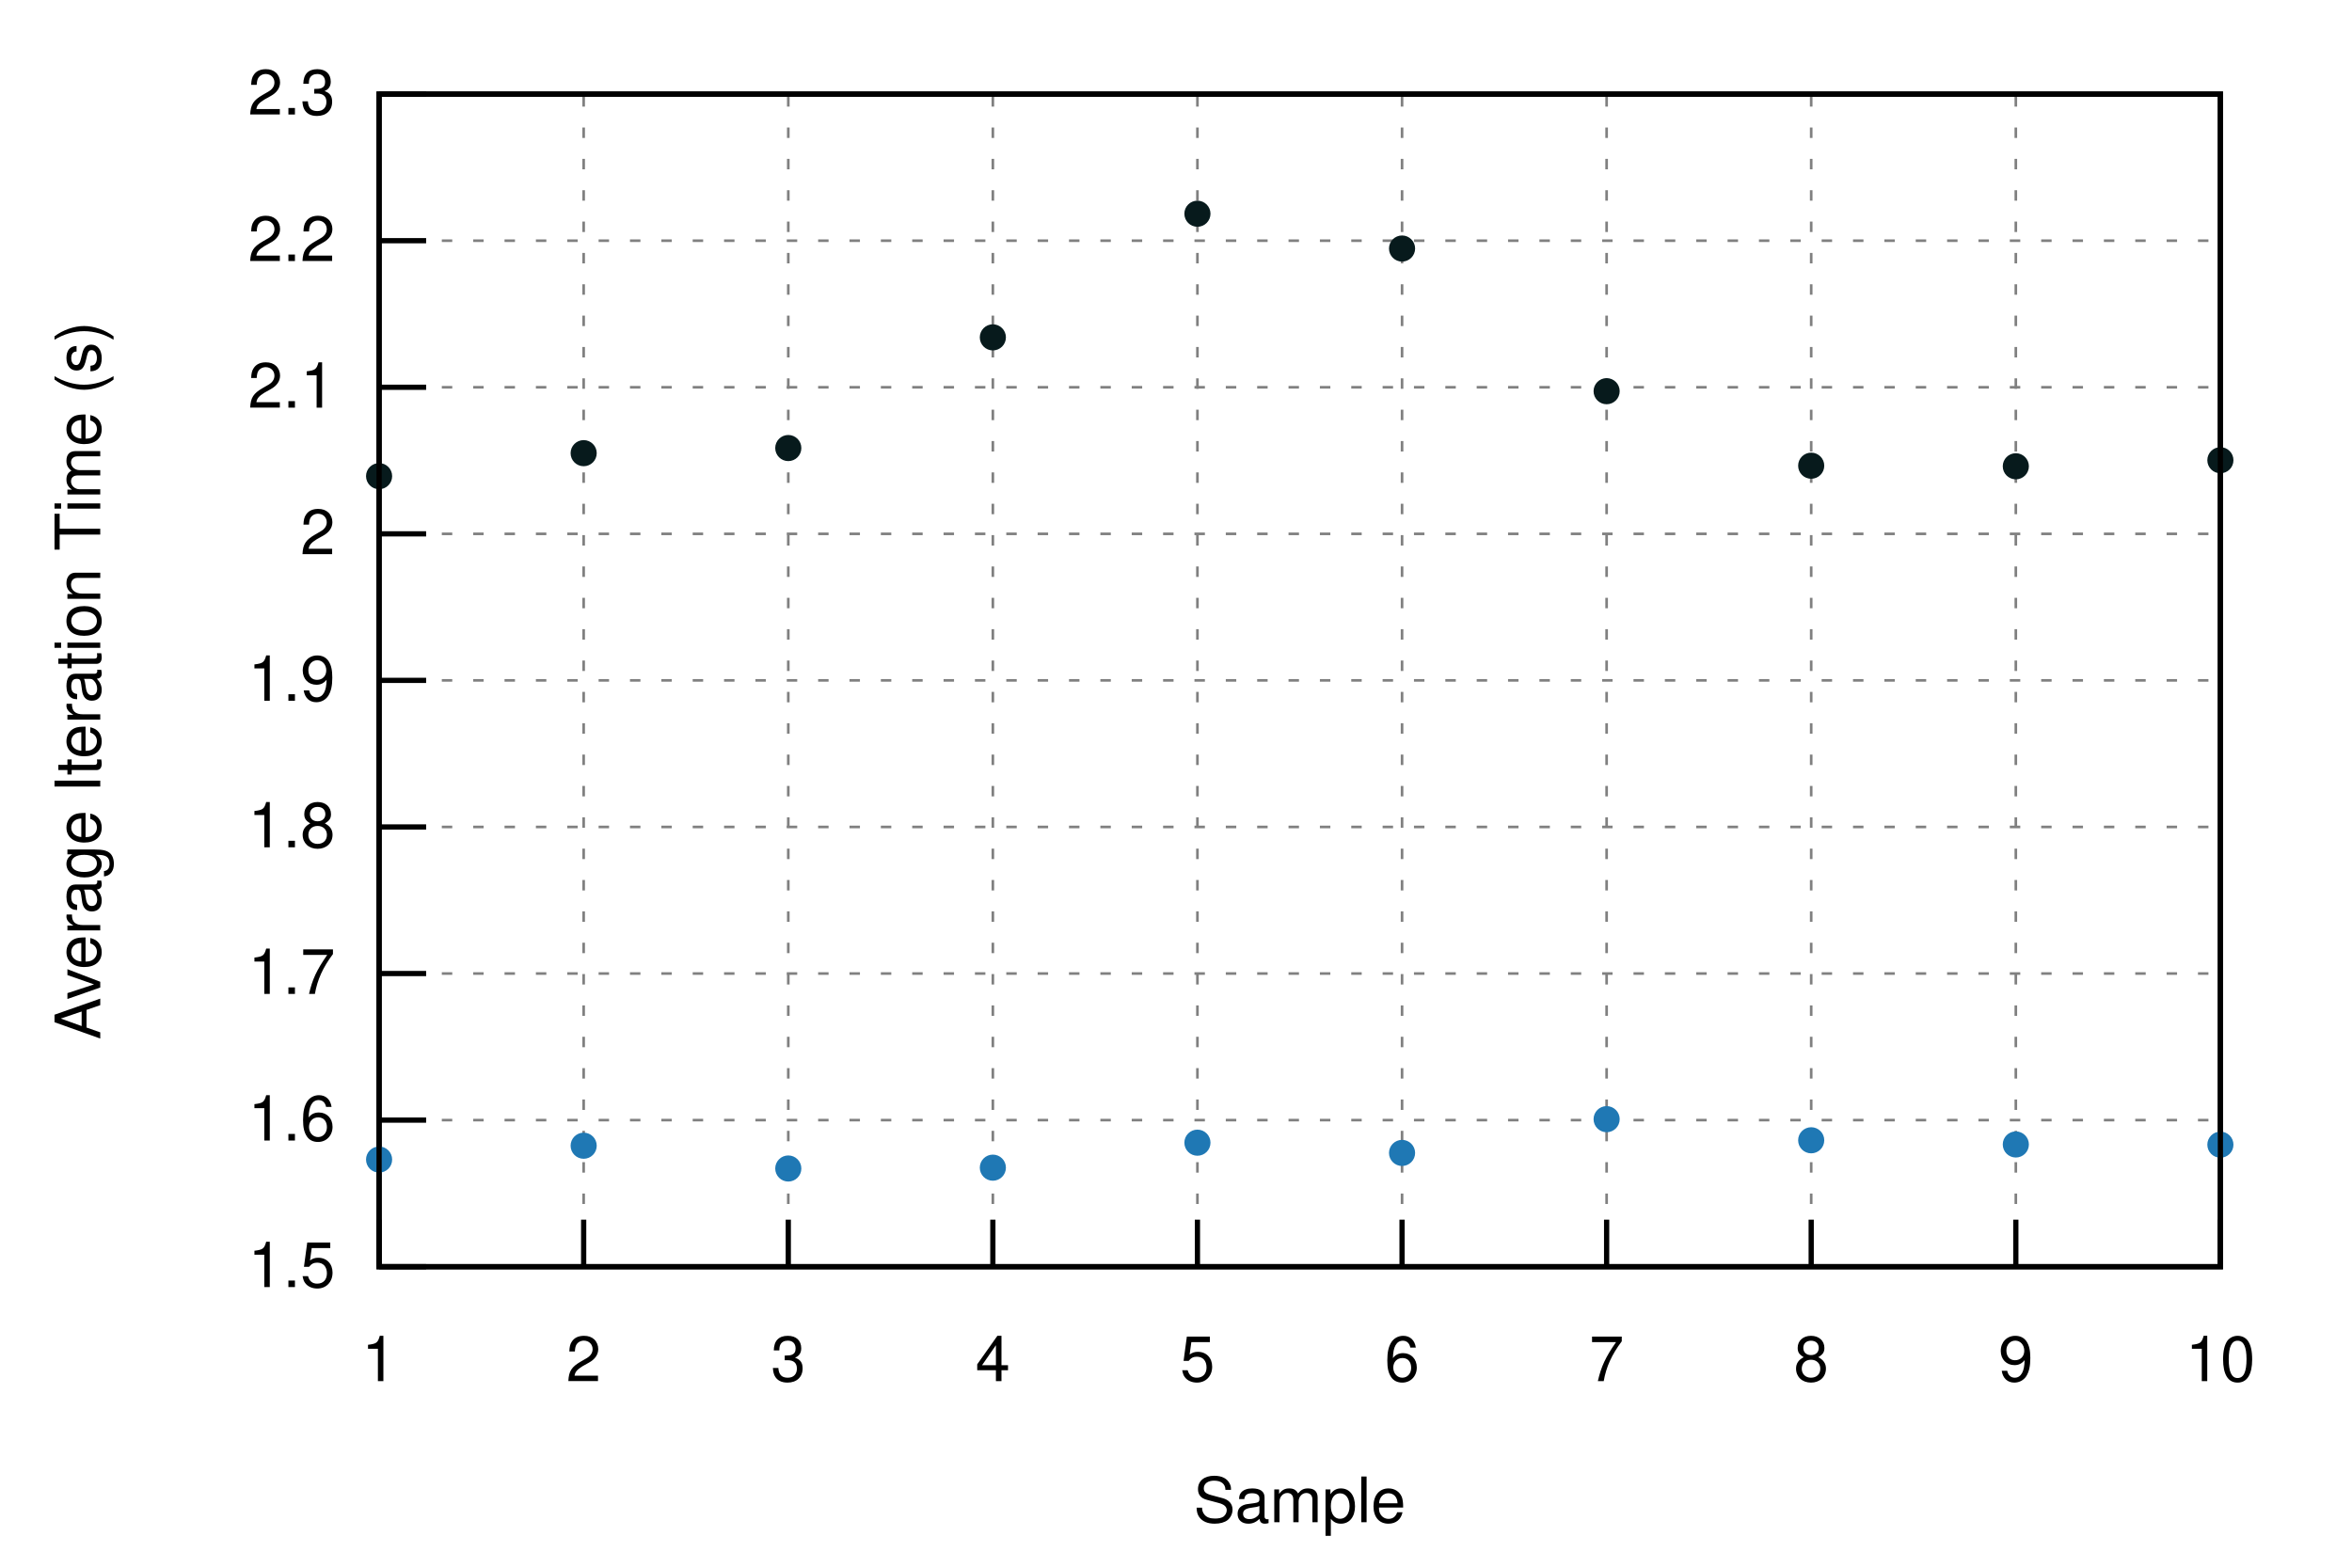
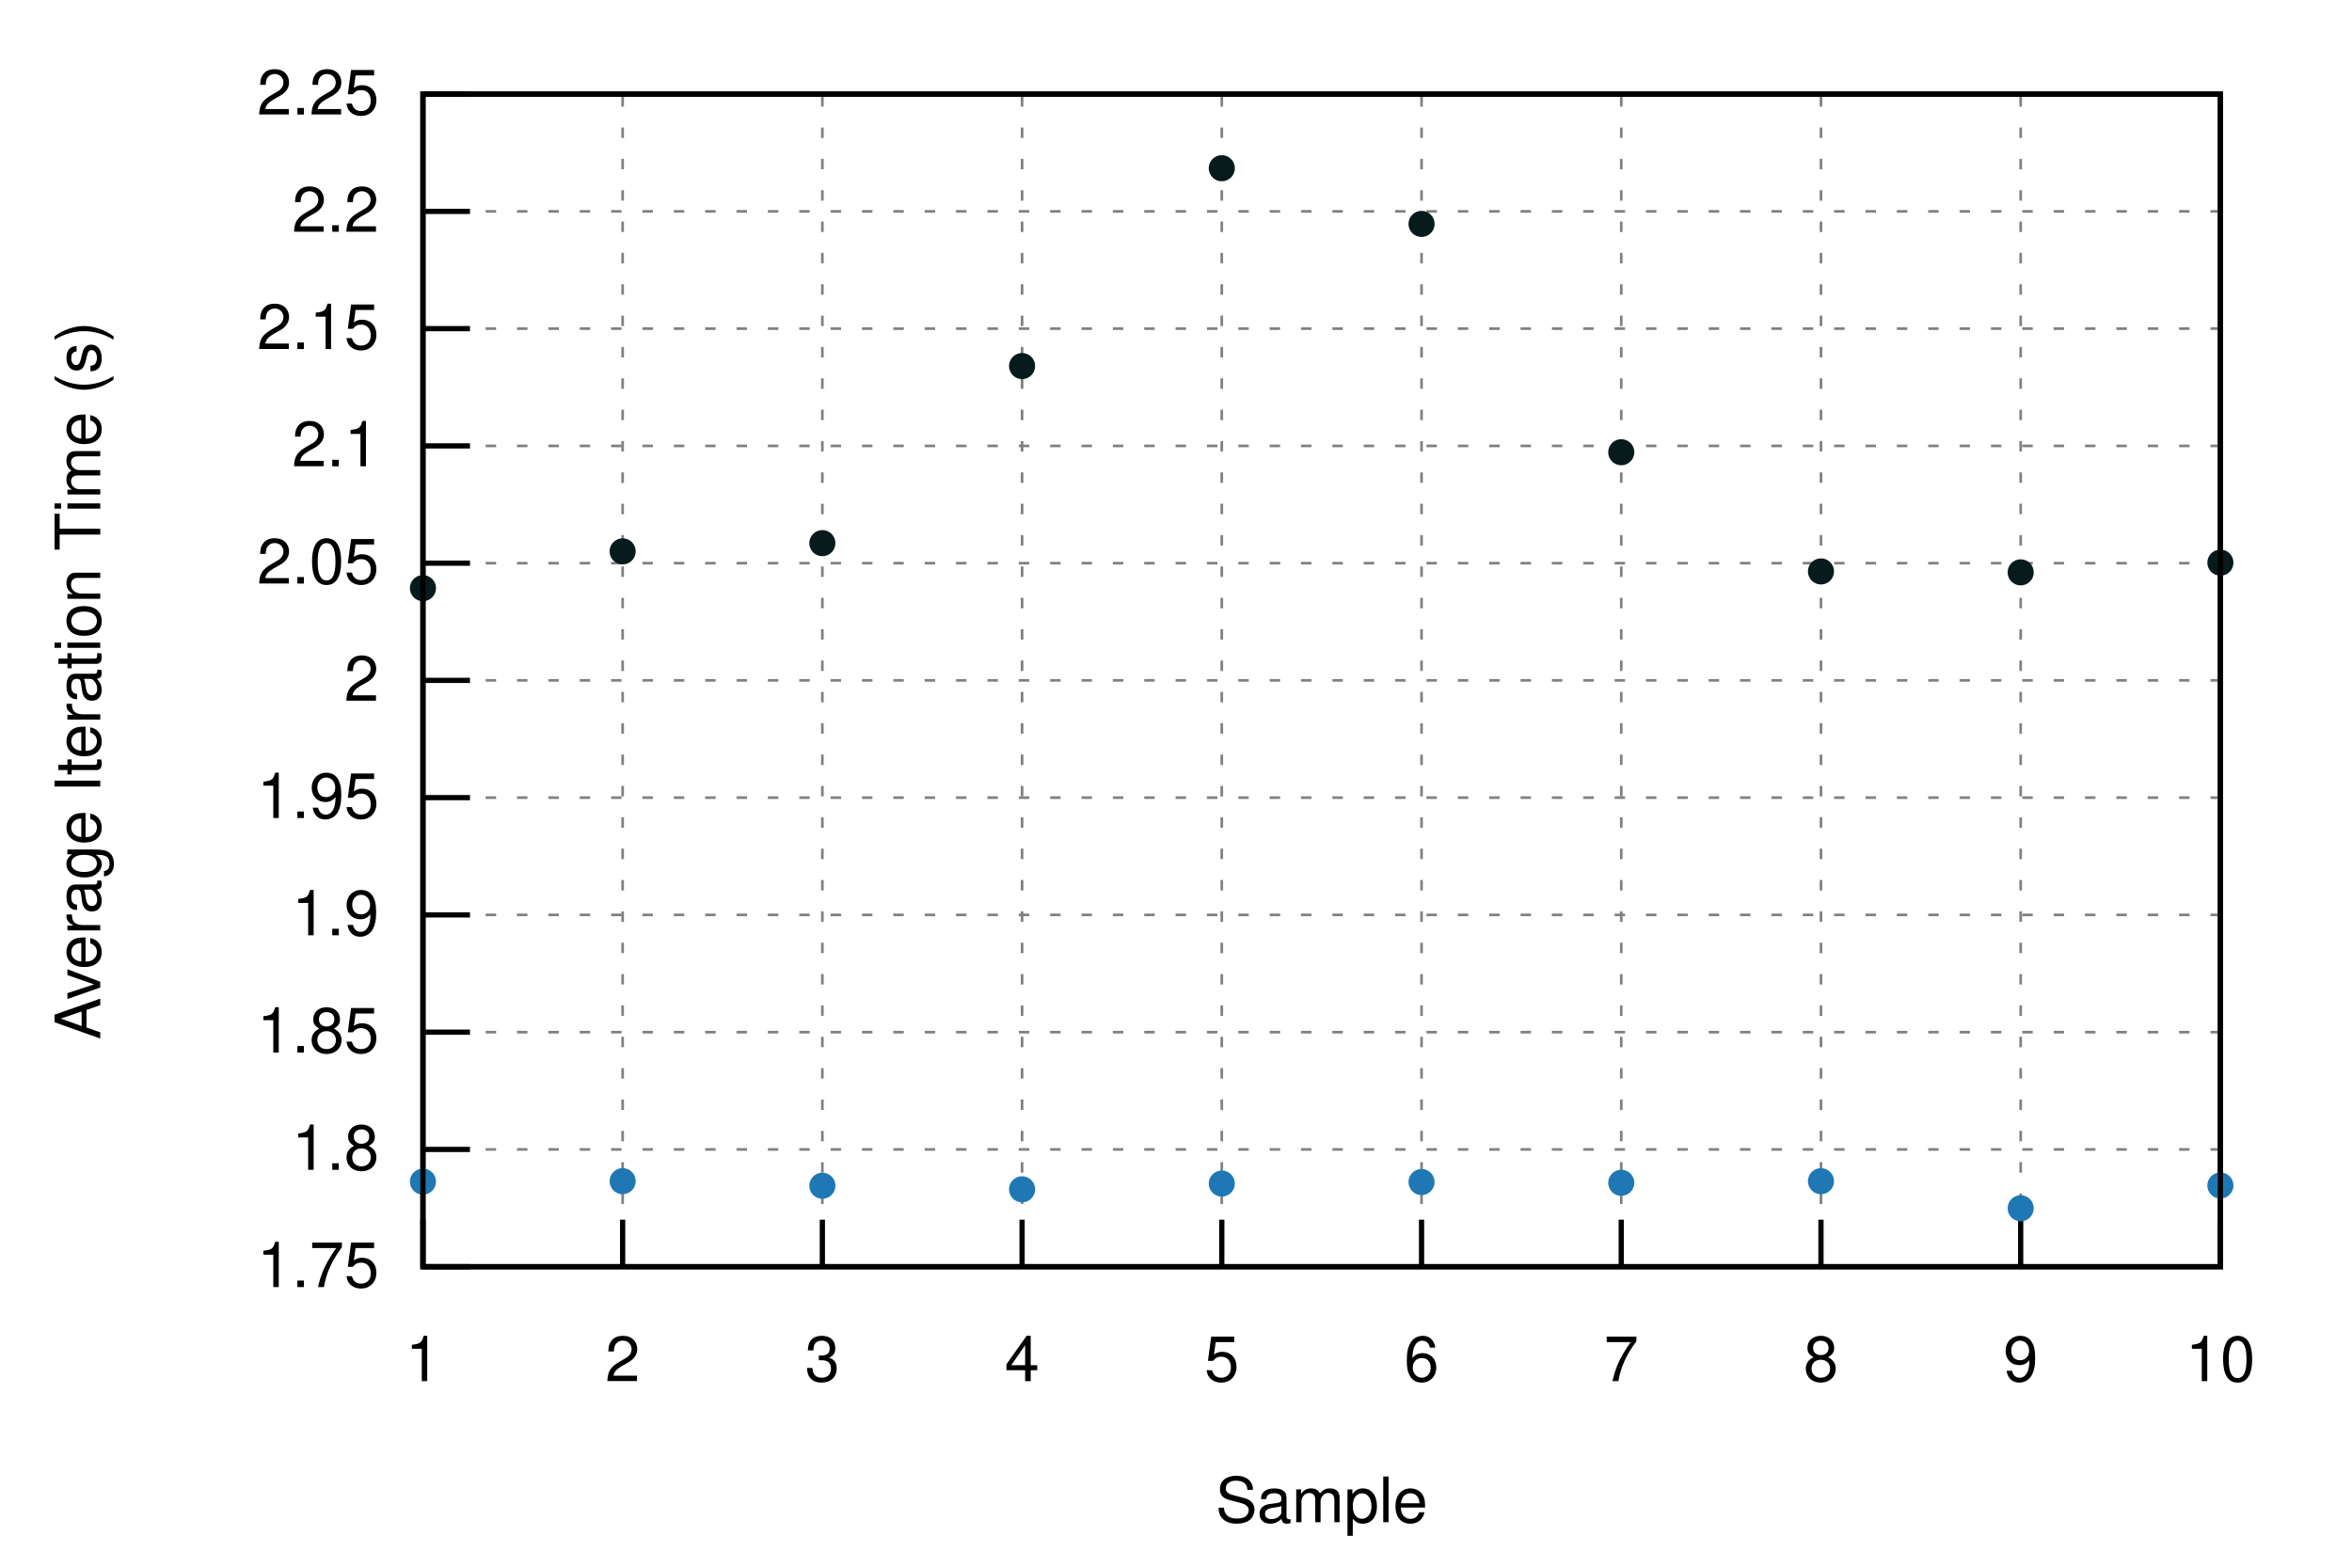
<svg xmlns="http://www.w3.org/2000/svg" xmlns:xlink="http://www.w3.org/1999/xlink" viewBox="0 0 450 300">
  <g id="gnuplot_canvas">
    <rect x="0" y="0" width="450" height="300" fill="none" />
    <defs>
      <circle id="gpDot" r="0.5" stroke-width="0.5" stroke="currentColor" />
      <path id="gpPt0" stroke-width="0.222" stroke="currentColor" d="M-1,0 h2 M0,-1 v2" />
      <path id="gpPt1" stroke-width="0.222" stroke="currentColor" d="M-1,-1 L1,1 M1,-1 L-1,1" />
      <path id="gpPt2" stroke-width="0.222" stroke="currentColor" d="M-1,0 L1,0 M0,-1 L0,1 M-1,-1 L1,1 M-1,1 L1,-1" />
      <rect id="gpPt3" stroke-width="0.222" stroke="currentColor" x="-1" y="-1" width="2" height="2" />
      <rect id="gpPt4" stroke-width="0.222" stroke="currentColor" fill="currentColor" x="-1" y="-1" width="2" height="2" />
      <circle id="gpPt5" stroke-width="0.222" stroke="currentColor" cx="0" cy="0" r="1" />
      <use xlink:href="#gpPt5" id="gpPt6" fill="currentColor" stroke="none" />
      <path id="gpPt7" stroke-width="0.222" stroke="currentColor" d="M0,-1.33 L-1.33,0.67 L1.33,0.67 z" />
      <use xlink:href="#gpPt7" id="gpPt8" fill="currentColor" stroke="none" />
      <use xlink:href="#gpPt7" id="gpPt9" stroke="currentColor" transform="rotate(180)" />
      <use xlink:href="#gpPt9" id="gpPt10" fill="currentColor" stroke="none" />
      <use xlink:href="#gpPt3" id="gpPt11" stroke="currentColor" transform="rotate(45)" />
      <use xlink:href="#gpPt11" id="gpPt12" fill="currentColor" stroke="none" />
      <path id="gpPt13" stroke-width="0.222" stroke="currentColor" d="M0,1.330 L1.265,0.411 L0.782,-1.067 L-0.782,-1.076 L-1.265,0.411 z" />
      <use xlink:href="#gpPt13" id="gpPt14" fill="currentColor" stroke="none" />
      <filter id="textbox" filterUnits="objectBoundingBox" x="0" y="0" height="1" width="1">
        <feFlood flood-color="white" flood-opacity="1" result="bgnd" />
        <feComposite in="SourceGraphic" in2="bgnd" operator="atop" />
      </filter>
      <filter id="greybox" filterUnits="objectBoundingBox" x="0" y="0" height="1" width="1">
        <feFlood flood-color="lightgrey" flood-opacity="1" result="grey" />
        <feComposite in="SourceGraphic" in2="grey" operator="atop" />
      </filter>
    </defs>
    <g fill="none" color="white" stroke="currentColor" stroke-width="1.00" stroke-linecap="butt" stroke-linejoin="miter">
</g>
    <g fill="none" color="black" stroke="currentColor" stroke-width="1.00" stroke-linecap="butt" stroke-linejoin="miter">
</g>
    <g fill="none" color="black" stroke="black" stroke-width="0.50" stroke-linecap="butt" stroke-linejoin="miter">
</g>
    <g fill="none" color="gray" stroke="currentColor" stroke-width="0.50" stroke-linecap="butt" stroke-linejoin="miter">
-       <path stroke="gray" stroke-dasharray="2,4" class="gridline" d="M72.53,242.40 L424.82,242.40  " />
-     </g>
-     <g fill="none" color="gray" stroke="gray" stroke-width="1.00" stroke-linecap="butt" stroke-linejoin="miter">
- </g>
-     <g fill="none" color="black" stroke="currentColor" stroke-width="1.00" stroke-linecap="butt" stroke-linejoin="miter">
-       <path stroke="black" d="M72.53,242.40 L81.53,242.40  " />
-       <g transform="translate(64.14,246.30)" stroke="none" fill="black" font-family="Helvetica" font-size="12.00" text-anchor="end">
-         <text>
-           <tspan font-family="Helvetica"> 1.5</tspan>
-         </text>
-       </g>
-     </g>
-     <g fill="none" color="black" stroke="currentColor" stroke-width="1.00" stroke-linecap="butt" stroke-linejoin="miter">
- </g>
-     <g fill="none" color="black" stroke="black" stroke-width="0.50" stroke-linecap="butt" stroke-linejoin="miter">
- </g>
-     <g fill="none" color="gray" stroke="currentColor" stroke-width="0.50" stroke-linecap="butt" stroke-linejoin="miter">
-       <path stroke="gray" stroke-dasharray="2,4" class="gridline" d="M72.53,214.35 L424.82,214.35  " />
-     </g>
-     <g fill="none" color="gray" stroke="gray" stroke-width="1.00" stroke-linecap="butt" stroke-linejoin="miter">
- </g>
-     <g fill="none" color="black" stroke="currentColor" stroke-width="1.00" stroke-linecap="butt" stroke-linejoin="miter">
-       <path stroke="black" d="M72.53,214.35 L81.53,214.35  " />
-       <g transform="translate(64.14,218.25)" stroke="none" fill="black" font-family="Helvetica" font-size="12.00" text-anchor="end">
-         <text>
-           <tspan font-family="Helvetica"> 1.6</tspan>
-         </text>
-       </g>
-     </g>
-     <g fill="none" color="black" stroke="currentColor" stroke-width="1.00" stroke-linecap="butt" stroke-linejoin="miter">
- </g>
-     <g fill="none" color="black" stroke="black" stroke-width="0.50" stroke-linecap="butt" stroke-linejoin="miter">
- </g>
-     <g fill="none" color="gray" stroke="currentColor" stroke-width="0.50" stroke-linecap="butt" stroke-linejoin="miter">
-       <path stroke="gray" stroke-dasharray="2,4" class="gridline" d="M72.53,186.30 L424.82,186.30  " />
-     </g>
-     <g fill="none" color="gray" stroke="gray" stroke-width="1.00" stroke-linecap="butt" stroke-linejoin="miter">
- </g>
-     <g fill="none" color="black" stroke="currentColor" stroke-width="1.00" stroke-linecap="butt" stroke-linejoin="miter">
-       <path stroke="black" d="M72.53,186.30 L81.53,186.30  " />
-       <g transform="translate(64.14,190.20)" stroke="none" fill="black" font-family="Helvetica" font-size="12.00" text-anchor="end">
-         <text>
-           <tspan font-family="Helvetica"> 1.7</tspan>
-         </text>
-       </g>
-     </g>
-     <g fill="none" color="black" stroke="currentColor" stroke-width="1.00" stroke-linecap="butt" stroke-linejoin="miter">
- </g>
-     <g fill="none" color="black" stroke="black" stroke-width="0.50" stroke-linecap="butt" stroke-linejoin="miter">
- </g>
-     <g fill="none" color="gray" stroke="currentColor" stroke-width="0.50" stroke-linecap="butt" stroke-linejoin="miter">
-       <path stroke="gray" stroke-dasharray="2,4" class="gridline" d="M72.53,158.25 L424.82,158.25  " />
-     </g>
-     <g fill="none" color="gray" stroke="gray" stroke-width="1.00" stroke-linecap="butt" stroke-linejoin="miter">
- </g>
-     <g fill="none" color="black" stroke="currentColor" stroke-width="1.00" stroke-linecap="butt" stroke-linejoin="miter">
-       <path stroke="black" d="M72.53,158.25 L81.53,158.25  " />
-       <g transform="translate(64.14,162.15)" stroke="none" fill="black" font-family="Helvetica" font-size="12.00" text-anchor="end">
+       <path stroke="gray" stroke-dasharray="2,4" class="gridline" d="M80.92,242.40 L424.82,242.40  " />
+     </g>
+     <g fill="none" color="gray" stroke="gray" stroke-width="1.00" stroke-linecap="butt" stroke-linejoin="miter">
+ </g>
+     <g fill="none" color="black" stroke="currentColor" stroke-width="1.00" stroke-linecap="butt" stroke-linejoin="miter">
+       <path stroke="black" d="M80.92,242.40 L89.92,242.40  " />
+       <g transform="translate(72.53,246.30)" stroke="none" fill="black" font-family="Helvetica" font-size="12.00" text-anchor="end">
+         <text>
+           <tspan font-family="Helvetica"> 1.75</tspan>
+         </text>
+       </g>
+     </g>
+     <g fill="none" color="black" stroke="currentColor" stroke-width="1.00" stroke-linecap="butt" stroke-linejoin="miter">
+ </g>
+     <g fill="none" color="black" stroke="black" stroke-width="0.50" stroke-linecap="butt" stroke-linejoin="miter">
+ </g>
+     <g fill="none" color="gray" stroke="currentColor" stroke-width="0.50" stroke-linecap="butt" stroke-linejoin="miter">
+       <path stroke="gray" stroke-dasharray="2,4" class="gridline" d="M80.92,219.96 L424.82,219.96  " />
+     </g>
+     <g fill="none" color="gray" stroke="gray" stroke-width="1.00" stroke-linecap="butt" stroke-linejoin="miter">
+ </g>
+     <g fill="none" color="black" stroke="currentColor" stroke-width="1.00" stroke-linecap="butt" stroke-linejoin="miter">
+       <path stroke="black" d="M80.92,219.96 L89.92,219.96  " />
+       <g transform="translate(72.53,223.86)" stroke="none" fill="black" font-family="Helvetica" font-size="12.00" text-anchor="end">
        <text>
          <tspan font-family="Helvetica"> 1.8</tspan>
        </text>
      </g>
    </g>
    <g fill="none" color="black" stroke="currentColor" stroke-width="1.00" stroke-linecap="butt" stroke-linejoin="miter">
</g>
    <g fill="none" color="black" stroke="black" stroke-width="0.50" stroke-linecap="butt" stroke-linejoin="miter">
</g>
    <g fill="none" color="gray" stroke="currentColor" stroke-width="0.50" stroke-linecap="butt" stroke-linejoin="miter">
-       <path stroke="gray" stroke-dasharray="2,4" class="gridline" d="M72.53,130.20 L424.82,130.20  " />
-     </g>
-     <g fill="none" color="gray" stroke="gray" stroke-width="1.00" stroke-linecap="butt" stroke-linejoin="miter">
- </g>
-     <g fill="none" color="black" stroke="currentColor" stroke-width="1.00" stroke-linecap="butt" stroke-linejoin="miter">
-       <path stroke="black" d="M72.53,130.20 L81.53,130.20  " />
-       <g transform="translate(64.14,134.10)" stroke="none" fill="black" font-family="Helvetica" font-size="12.00" text-anchor="end">
+       <path stroke="gray" stroke-dasharray="2,4" class="gridline" d="M80.92,197.52 L424.82,197.52  " />
+     </g>
+     <g fill="none" color="gray" stroke="gray" stroke-width="1.00" stroke-linecap="butt" stroke-linejoin="miter">
+ </g>
+     <g fill="none" color="black" stroke="currentColor" stroke-width="1.00" stroke-linecap="butt" stroke-linejoin="miter">
+       <path stroke="black" d="M80.92,197.52 L89.92,197.52  " />
+       <g transform="translate(72.53,201.42)" stroke="none" fill="black" font-family="Helvetica" font-size="12.00" text-anchor="end">
+         <text>
+           <tspan font-family="Helvetica"> 1.85</tspan>
+         </text>
+       </g>
+     </g>
+     <g fill="none" color="black" stroke="currentColor" stroke-width="1.00" stroke-linecap="butt" stroke-linejoin="miter">
+ </g>
+     <g fill="none" color="black" stroke="black" stroke-width="0.50" stroke-linecap="butt" stroke-linejoin="miter">
+ </g>
+     <g fill="none" color="gray" stroke="currentColor" stroke-width="0.50" stroke-linecap="butt" stroke-linejoin="miter">
+       <path stroke="gray" stroke-dasharray="2,4" class="gridline" d="M80.92,175.08 L424.82,175.08  " />
+     </g>
+     <g fill="none" color="gray" stroke="gray" stroke-width="1.00" stroke-linecap="butt" stroke-linejoin="miter">
+ </g>
+     <g fill="none" color="black" stroke="currentColor" stroke-width="1.00" stroke-linecap="butt" stroke-linejoin="miter">
+       <path stroke="black" d="M80.92,175.08 L89.92,175.08  " />
+       <g transform="translate(72.53,178.98)" stroke="none" fill="black" font-family="Helvetica" font-size="12.00" text-anchor="end">
        <text>
          <tspan font-family="Helvetica"> 1.9</tspan>
        </text>
      </g>
    </g>
    <g fill="none" color="black" stroke="currentColor" stroke-width="1.00" stroke-linecap="butt" stroke-linejoin="miter">
</g>
    <g fill="none" color="black" stroke="black" stroke-width="0.50" stroke-linecap="butt" stroke-linejoin="miter">
</g>
    <g fill="none" color="gray" stroke="currentColor" stroke-width="0.50" stroke-linecap="butt" stroke-linejoin="miter">
-       <path stroke="gray" stroke-dasharray="2,4" class="gridline" d="M72.53,102.16 L424.82,102.16  " />
-     </g>
-     <g fill="none" color="gray" stroke="gray" stroke-width="1.00" stroke-linecap="butt" stroke-linejoin="miter">
- </g>
-     <g fill="none" color="black" stroke="currentColor" stroke-width="1.00" stroke-linecap="butt" stroke-linejoin="miter">
-       <path stroke="black" d="M72.53,102.16 L81.53,102.16  " />
-       <g transform="translate(64.14,106.06)" stroke="none" fill="black" font-family="Helvetica" font-size="12.00" text-anchor="end">
+       <path stroke="gray" stroke-dasharray="2,4" class="gridline" d="M80.92,152.64 L424.82,152.64  " />
+     </g>
+     <g fill="none" color="gray" stroke="gray" stroke-width="1.00" stroke-linecap="butt" stroke-linejoin="miter">
+ </g>
+     <g fill="none" color="black" stroke="currentColor" stroke-width="1.00" stroke-linecap="butt" stroke-linejoin="miter">
+       <path stroke="black" d="M80.92,152.64 L89.92,152.64  " />
+       <g transform="translate(72.53,156.54)" stroke="none" fill="black" font-family="Helvetica" font-size="12.00" text-anchor="end">
+         <text>
+           <tspan font-family="Helvetica"> 1.95</tspan>
+         </text>
+       </g>
+     </g>
+     <g fill="none" color="black" stroke="currentColor" stroke-width="1.00" stroke-linecap="butt" stroke-linejoin="miter">
+ </g>
+     <g fill="none" color="black" stroke="black" stroke-width="0.50" stroke-linecap="butt" stroke-linejoin="miter">
+ </g>
+     <g fill="none" color="gray" stroke="currentColor" stroke-width="0.50" stroke-linecap="butt" stroke-linejoin="miter">
+       <path stroke="gray" stroke-dasharray="2,4" class="gridline" d="M80.92,130.20 L424.82,130.20  " />
+     </g>
+     <g fill="none" color="gray" stroke="gray" stroke-width="1.00" stroke-linecap="butt" stroke-linejoin="miter">
+ </g>
+     <g fill="none" color="black" stroke="currentColor" stroke-width="1.00" stroke-linecap="butt" stroke-linejoin="miter">
+       <path stroke="black" d="M80.92,130.20 L89.92,130.20  " />
+       <g transform="translate(72.53,134.10)" stroke="none" fill="black" font-family="Helvetica" font-size="12.00" text-anchor="end">
        <text>
          <tspan font-family="Helvetica"> 2</tspan>
        </text>
      </g>
    </g>
    <g fill="none" color="black" stroke="currentColor" stroke-width="1.00" stroke-linecap="butt" stroke-linejoin="miter">
</g>
    <g fill="none" color="black" stroke="black" stroke-width="0.50" stroke-linecap="butt" stroke-linejoin="miter">
</g>
    <g fill="none" color="gray" stroke="currentColor" stroke-width="0.50" stroke-linecap="butt" stroke-linejoin="miter">
-       <path stroke="gray" stroke-dasharray="2,4" class="gridline" d="M72.53,74.11 L424.82,74.11  " />
-     </g>
-     <g fill="none" color="gray" stroke="gray" stroke-width="1.00" stroke-linecap="butt" stroke-linejoin="miter">
- </g>
-     <g fill="none" color="black" stroke="currentColor" stroke-width="1.00" stroke-linecap="butt" stroke-linejoin="miter">
-       <path stroke="black" d="M72.53,74.11 L81.53,74.11  " />
-       <g transform="translate(64.14,78.01)" stroke="none" fill="black" font-family="Helvetica" font-size="12.00" text-anchor="end">
+       <path stroke="gray" stroke-dasharray="2,4" class="gridline" d="M80.92,107.77 L424.82,107.77  " />
+     </g>
+     <g fill="none" color="gray" stroke="gray" stroke-width="1.00" stroke-linecap="butt" stroke-linejoin="miter">
+ </g>
+     <g fill="none" color="black" stroke="currentColor" stroke-width="1.00" stroke-linecap="butt" stroke-linejoin="miter">
+       <path stroke="black" d="M80.92,107.77 L89.92,107.77  " />
+       <g transform="translate(72.53,111.67)" stroke="none" fill="black" font-family="Helvetica" font-size="12.00" text-anchor="end">
+         <text>
+           <tspan font-family="Helvetica"> 2.05</tspan>
+         </text>
+       </g>
+     </g>
+     <g fill="none" color="black" stroke="currentColor" stroke-width="1.00" stroke-linecap="butt" stroke-linejoin="miter">
+ </g>
+     <g fill="none" color="black" stroke="black" stroke-width="0.50" stroke-linecap="butt" stroke-linejoin="miter">
+ </g>
+     <g fill="none" color="gray" stroke="currentColor" stroke-width="0.50" stroke-linecap="butt" stroke-linejoin="miter">
+       <path stroke="gray" stroke-dasharray="2,4" class="gridline" d="M80.92,85.33 L424.82,85.33  " />
+     </g>
+     <g fill="none" color="gray" stroke="gray" stroke-width="1.00" stroke-linecap="butt" stroke-linejoin="miter">
+ </g>
+     <g fill="none" color="black" stroke="currentColor" stroke-width="1.00" stroke-linecap="butt" stroke-linejoin="miter">
+       <path stroke="black" d="M80.92,85.33 L89.92,85.33  " />
+       <g transform="translate(72.53,89.23)" stroke="none" fill="black" font-family="Helvetica" font-size="12.00" text-anchor="end">
        <text>
          <tspan font-family="Helvetica"> 2.1</tspan>
        </text>
      </g>
    </g>
    <g fill="none" color="black" stroke="currentColor" stroke-width="1.00" stroke-linecap="butt" stroke-linejoin="miter">
</g>
    <g fill="none" color="black" stroke="black" stroke-width="0.50" stroke-linecap="butt" stroke-linejoin="miter">
</g>
    <g fill="none" color="gray" stroke="currentColor" stroke-width="0.50" stroke-linecap="butt" stroke-linejoin="miter">
-       <path stroke="gray" stroke-dasharray="2,4" class="gridline" d="M72.53,46.06 L424.82,46.06  " />
-     </g>
-     <g fill="none" color="gray" stroke="gray" stroke-width="1.00" stroke-linecap="butt" stroke-linejoin="miter">
- </g>
-     <g fill="none" color="black" stroke="currentColor" stroke-width="1.00" stroke-linecap="butt" stroke-linejoin="miter">
-       <path stroke="black" d="M72.53,46.06 L81.53,46.06  " />
-       <g transform="translate(64.14,49.96)" stroke="none" fill="black" font-family="Helvetica" font-size="12.00" text-anchor="end">
+       <path stroke="gray" stroke-dasharray="2,4" class="gridline" d="M80.92,62.89 L424.82,62.89  " />
+     </g>
+     <g fill="none" color="gray" stroke="gray" stroke-width="1.00" stroke-linecap="butt" stroke-linejoin="miter">
+ </g>
+     <g fill="none" color="black" stroke="currentColor" stroke-width="1.00" stroke-linecap="butt" stroke-linejoin="miter">
+       <path stroke="black" d="M80.92,62.89 L89.92,62.89  " />
+       <g transform="translate(72.53,66.79)" stroke="none" fill="black" font-family="Helvetica" font-size="12.00" text-anchor="end">
+         <text>
+           <tspan font-family="Helvetica"> 2.15</tspan>
+         </text>
+       </g>
+     </g>
+     <g fill="none" color="black" stroke="currentColor" stroke-width="1.00" stroke-linecap="butt" stroke-linejoin="miter">
+ </g>
+     <g fill="none" color="black" stroke="black" stroke-width="0.50" stroke-linecap="butt" stroke-linejoin="miter">
+ </g>
+     <g fill="none" color="gray" stroke="currentColor" stroke-width="0.50" stroke-linecap="butt" stroke-linejoin="miter">
+       <path stroke="gray" stroke-dasharray="2,4" class="gridline" d="M80.92,40.45 L424.82,40.45  " />
+     </g>
+     <g fill="none" color="gray" stroke="gray" stroke-width="1.00" stroke-linecap="butt" stroke-linejoin="miter">
+ </g>
+     <g fill="none" color="black" stroke="currentColor" stroke-width="1.00" stroke-linecap="butt" stroke-linejoin="miter">
+       <path stroke="black" d="M80.92,40.45 L89.92,40.45  " />
+       <g transform="translate(72.53,44.35)" stroke="none" fill="black" font-family="Helvetica" font-size="12.00" text-anchor="end">
        <text>
          <tspan font-family="Helvetica"> 2.2</tspan>
        </text>
      </g>
    </g>
    <g fill="none" color="black" stroke="currentColor" stroke-width="1.00" stroke-linecap="butt" stroke-linejoin="miter">
</g>
    <g fill="none" color="black" stroke="black" stroke-width="0.50" stroke-linecap="butt" stroke-linejoin="miter">
</g>
    <g fill="none" color="gray" stroke="currentColor" stroke-width="0.50" stroke-linecap="butt" stroke-linejoin="miter">
-       <path stroke="gray" stroke-dasharray="2,4" class="gridline" d="M72.53,18.01 L424.82,18.01  " />
-     </g>
-     <g fill="none" color="gray" stroke="gray" stroke-width="1.00" stroke-linecap="butt" stroke-linejoin="miter">
- </g>
-     <g fill="none" color="black" stroke="currentColor" stroke-width="1.00" stroke-linecap="butt" stroke-linejoin="miter">
-       <path stroke="black" d="M72.53,18.01 L81.53,18.01  " />
-       <g transform="translate(64.14,21.91)" stroke="none" fill="black" font-family="Helvetica" font-size="12.00" text-anchor="end">
-         <text>
-           <tspan font-family="Helvetica"> 2.3</tspan>
-         </text>
-       </g>
-     </g>
-     <g fill="none" color="black" stroke="currentColor" stroke-width="1.00" stroke-linecap="butt" stroke-linejoin="miter">
- </g>
-     <g fill="none" color="black" stroke="black" stroke-width="0.50" stroke-linecap="butt" stroke-linejoin="miter">
- </g>
-     <g fill="none" color="gray" stroke="currentColor" stroke-width="0.50" stroke-linecap="butt" stroke-linejoin="miter">
-       <path stroke="gray" stroke-dasharray="2,4" class="gridline" d="M72.53,242.40 L72.53,18.01  " />
-     </g>
-     <g fill="none" color="gray" stroke="gray" stroke-width="1.00" stroke-linecap="butt" stroke-linejoin="miter">
- </g>
-     <g fill="none" color="black" stroke="currentColor" stroke-width="1.00" stroke-linecap="butt" stroke-linejoin="miter">
-       <path stroke="black" d="M72.53,242.40 L72.53,233.40  " />
-       <g transform="translate(72.53,264.30)" stroke="none" fill="black" font-family="Helvetica" font-size="12.00" text-anchor="middle">
+       <path stroke="gray" stroke-dasharray="2,4" class="gridline" d="M80.92,18.01 L424.82,18.01  " />
+     </g>
+     <g fill="none" color="gray" stroke="gray" stroke-width="1.00" stroke-linecap="butt" stroke-linejoin="miter">
+ </g>
+     <g fill="none" color="black" stroke="currentColor" stroke-width="1.00" stroke-linecap="butt" stroke-linejoin="miter">
+       <path stroke="black" d="M80.92,18.01 L89.92,18.01  " />
+       <g transform="translate(72.53,21.91)" stroke="none" fill="black" font-family="Helvetica" font-size="12.00" text-anchor="end">
+         <text>
+           <tspan font-family="Helvetica"> 2.25</tspan>
+         </text>
+       </g>
+     </g>
+     <g fill="none" color="black" stroke="currentColor" stroke-width="1.00" stroke-linecap="butt" stroke-linejoin="miter">
+ </g>
+     <g fill="none" color="black" stroke="black" stroke-width="0.50" stroke-linecap="butt" stroke-linejoin="miter">
+ </g>
+     <g fill="none" color="gray" stroke="currentColor" stroke-width="0.50" stroke-linecap="butt" stroke-linejoin="miter">
+       <path stroke="gray" stroke-dasharray="2,4" class="gridline" d="M80.92,242.40 L80.92,18.01  " />
+     </g>
+     <g fill="none" color="gray" stroke="gray" stroke-width="1.00" stroke-linecap="butt" stroke-linejoin="miter">
+ </g>
+     <g fill="none" color="black" stroke="currentColor" stroke-width="1.00" stroke-linecap="butt" stroke-linejoin="miter">
+       <path stroke="black" d="M80.92,242.40 L80.92,233.40  " />
+       <g transform="translate(80.92,264.30)" stroke="none" fill="black" font-family="Helvetica" font-size="12.00" text-anchor="middle">
        <text>
          <tspan font-family="Helvetica"> 1</tspan>
        </text>
      </g>
    </g>
    <g fill="none" color="black" stroke="currentColor" stroke-width="1.00" stroke-linecap="butt" stroke-linejoin="miter">
</g>
    <g fill="none" color="black" stroke="black" stroke-width="0.50" stroke-linecap="butt" stroke-linejoin="miter">
</g>
    <g fill="none" color="gray" stroke="currentColor" stroke-width="0.50" stroke-linecap="butt" stroke-linejoin="miter">
-       <path stroke="gray" stroke-dasharray="2,4" class="gridline" d="M111.67,242.40 L111.67,18.01  " />
-     </g>
-     <g fill="none" color="gray" stroke="gray" stroke-width="1.00" stroke-linecap="butt" stroke-linejoin="miter">
- </g>
-     <g fill="none" color="black" stroke="currentColor" stroke-width="1.00" stroke-linecap="butt" stroke-linejoin="miter">
-       <path stroke="black" d="M111.67,242.40 L111.67,233.40  " />
-       <g transform="translate(111.67,264.30)" stroke="none" fill="black" font-family="Helvetica" font-size="12.00" text-anchor="middle">
+       <path stroke="gray" stroke-dasharray="2,4" class="gridline" d="M119.13,242.40 L119.13,18.01  " />
+     </g>
+     <g fill="none" color="gray" stroke="gray" stroke-width="1.00" stroke-linecap="butt" stroke-linejoin="miter">
+ </g>
+     <g fill="none" color="black" stroke="currentColor" stroke-width="1.00" stroke-linecap="butt" stroke-linejoin="miter">
+       <path stroke="black" d="M119.13,242.40 L119.13,233.40  " />
+       <g transform="translate(119.13,264.30)" stroke="none" fill="black" font-family="Helvetica" font-size="12.00" text-anchor="middle">
        <text>
          <tspan font-family="Helvetica"> 2</tspan>
        </text>
      </g>
    </g>
    <g fill="none" color="black" stroke="currentColor" stroke-width="1.00" stroke-linecap="butt" stroke-linejoin="miter">
</g>
    <g fill="none" color="black" stroke="black" stroke-width="0.50" stroke-linecap="butt" stroke-linejoin="miter">
</g>
    <g fill="none" color="gray" stroke="currentColor" stroke-width="0.50" stroke-linecap="butt" stroke-linejoin="miter">
-       <path stroke="gray" stroke-dasharray="2,4" class="gridline" d="M150.82,242.40 L150.82,18.01  " />
-     </g>
-     <g fill="none" color="gray" stroke="gray" stroke-width="1.00" stroke-linecap="butt" stroke-linejoin="miter">
- </g>
-     <g fill="none" color="black" stroke="currentColor" stroke-width="1.00" stroke-linecap="butt" stroke-linejoin="miter">
-       <path stroke="black" d="M150.82,242.40 L150.82,233.40  " />
-       <g transform="translate(150.82,264.30)" stroke="none" fill="black" font-family="Helvetica" font-size="12.00" text-anchor="middle">
+       <path stroke="gray" stroke-dasharray="2,4" class="gridline" d="M157.34,242.40 L157.34,18.01  " />
+     </g>
+     <g fill="none" color="gray" stroke="gray" stroke-width="1.00" stroke-linecap="butt" stroke-linejoin="miter">
+ </g>
+     <g fill="none" color="black" stroke="currentColor" stroke-width="1.00" stroke-linecap="butt" stroke-linejoin="miter">
+       <path stroke="black" d="M157.34,242.40 L157.34,233.40  " />
+       <g transform="translate(157.34,264.30)" stroke="none" fill="black" font-family="Helvetica" font-size="12.00" text-anchor="middle">
        <text>
          <tspan font-family="Helvetica"> 3</tspan>
        </text>
      </g>
    </g>
    <g fill="none" color="black" stroke="currentColor" stroke-width="1.00" stroke-linecap="butt" stroke-linejoin="miter">
</g>
    <g fill="none" color="black" stroke="black" stroke-width="0.50" stroke-linecap="butt" stroke-linejoin="miter">
</g>
    <g fill="none" color="gray" stroke="currentColor" stroke-width="0.50" stroke-linecap="butt" stroke-linejoin="miter">
-       <path stroke="gray" stroke-dasharray="2,4" class="gridline" d="M189.96,242.40 L189.96,18.01  " />
-     </g>
-     <g fill="none" color="gray" stroke="gray" stroke-width="1.00" stroke-linecap="butt" stroke-linejoin="miter">
- </g>
-     <g fill="none" color="black" stroke="currentColor" stroke-width="1.00" stroke-linecap="butt" stroke-linejoin="miter">
-       <path stroke="black" d="M189.96,242.40 L189.96,233.40  " />
-       <g transform="translate(189.96,264.30)" stroke="none" fill="black" font-family="Helvetica" font-size="12.00" text-anchor="middle">
+       <path stroke="gray" stroke-dasharray="2,4" class="gridline" d="M195.55,242.40 L195.55,18.01  " />
+     </g>
+     <g fill="none" color="gray" stroke="gray" stroke-width="1.00" stroke-linecap="butt" stroke-linejoin="miter">
+ </g>
+     <g fill="none" color="black" stroke="currentColor" stroke-width="1.00" stroke-linecap="butt" stroke-linejoin="miter">
+       <path stroke="black" d="M195.55,242.40 L195.55,233.40  " />
+       <g transform="translate(195.55,264.30)" stroke="none" fill="black" font-family="Helvetica" font-size="12.00" text-anchor="middle">
        <text>
          <tspan font-family="Helvetica"> 4</tspan>
        </text>
      </g>
    </g>
    <g fill="none" color="black" stroke="currentColor" stroke-width="1.00" stroke-linecap="butt" stroke-linejoin="miter">
</g>
    <g fill="none" color="black" stroke="black" stroke-width="0.50" stroke-linecap="butt" stroke-linejoin="miter">
</g>
    <g fill="none" color="gray" stroke="currentColor" stroke-width="0.50" stroke-linecap="butt" stroke-linejoin="miter">
-       <path stroke="gray" stroke-dasharray="2,4" class="gridline" d="M229.10,242.40 L229.10,18.01  " />
-     </g>
-     <g fill="none" color="gray" stroke="gray" stroke-width="1.00" stroke-linecap="butt" stroke-linejoin="miter">
- </g>
-     <g fill="none" color="black" stroke="currentColor" stroke-width="1.00" stroke-linecap="butt" stroke-linejoin="miter">
-       <path stroke="black" d="M229.10,242.40 L229.10,233.40  " />
-       <g transform="translate(229.10,264.30)" stroke="none" fill="black" font-family="Helvetica" font-size="12.00" text-anchor="middle">
+       <path stroke="gray" stroke-dasharray="2,4" class="gridline" d="M233.76,242.40 L233.76,18.01  " />
+     </g>
+     <g fill="none" color="gray" stroke="gray" stroke-width="1.00" stroke-linecap="butt" stroke-linejoin="miter">
+ </g>
+     <g fill="none" color="black" stroke="currentColor" stroke-width="1.00" stroke-linecap="butt" stroke-linejoin="miter">
+       <path stroke="black" d="M233.76,242.40 L233.76,233.40  " />
+       <g transform="translate(233.76,264.30)" stroke="none" fill="black" font-family="Helvetica" font-size="12.00" text-anchor="middle">
        <text>
          <tspan font-family="Helvetica"> 5</tspan>
        </text>
      </g>
    </g>
    <g fill="none" color="black" stroke="currentColor" stroke-width="1.00" stroke-linecap="butt" stroke-linejoin="miter">
</g>
    <g fill="none" color="black" stroke="black" stroke-width="0.50" stroke-linecap="butt" stroke-linejoin="miter">
</g>
    <g fill="none" color="gray" stroke="currentColor" stroke-width="0.50" stroke-linecap="butt" stroke-linejoin="miter">
-       <path stroke="gray" stroke-dasharray="2,4" class="gridline" d="M268.25,242.40 L268.25,18.01  " />
-     </g>
-     <g fill="none" color="gray" stroke="gray" stroke-width="1.00" stroke-linecap="butt" stroke-linejoin="miter">
- </g>
-     <g fill="none" color="black" stroke="currentColor" stroke-width="1.00" stroke-linecap="butt" stroke-linejoin="miter">
-       <path stroke="black" d="M268.25,242.40 L268.25,233.40  " />
-       <g transform="translate(268.25,264.30)" stroke="none" fill="black" font-family="Helvetica" font-size="12.00" text-anchor="middle">
+       <path stroke="gray" stroke-dasharray="2,4" class="gridline" d="M271.98,242.40 L271.98,18.01  " />
+     </g>
+     <g fill="none" color="gray" stroke="gray" stroke-width="1.00" stroke-linecap="butt" stroke-linejoin="miter">
+ </g>
+     <g fill="none" color="black" stroke="currentColor" stroke-width="1.00" stroke-linecap="butt" stroke-linejoin="miter">
+       <path stroke="black" d="M271.98,242.40 L271.98,233.40  " />
+       <g transform="translate(271.98,264.30)" stroke="none" fill="black" font-family="Helvetica" font-size="12.00" text-anchor="middle">
        <text>
          <tspan font-family="Helvetica"> 6</tspan>
        </text>
      </g>
    </g>
    <g fill="none" color="black" stroke="currentColor" stroke-width="1.00" stroke-linecap="butt" stroke-linejoin="miter">
</g>
    <g fill="none" color="black" stroke="black" stroke-width="0.50" stroke-linecap="butt" stroke-linejoin="miter">
</g>
    <g fill="none" color="gray" stroke="currentColor" stroke-width="0.50" stroke-linecap="butt" stroke-linejoin="miter">
-       <path stroke="gray" stroke-dasharray="2,4" class="gridline" d="M307.39,242.40 L307.39,18.01  " />
-     </g>
-     <g fill="none" color="gray" stroke="gray" stroke-width="1.00" stroke-linecap="butt" stroke-linejoin="miter">
- </g>
-     <g fill="none" color="black" stroke="currentColor" stroke-width="1.00" stroke-linecap="butt" stroke-linejoin="miter">
-       <path stroke="black" d="M307.39,242.40 L307.39,233.40  " />
-       <g transform="translate(307.39,264.30)" stroke="none" fill="black" font-family="Helvetica" font-size="12.00" text-anchor="middle">
+       <path stroke="gray" stroke-dasharray="2,4" class="gridline" d="M310.19,242.40 L310.19,18.01  " />
+     </g>
+     <g fill="none" color="gray" stroke="gray" stroke-width="1.00" stroke-linecap="butt" stroke-linejoin="miter">
+ </g>
+     <g fill="none" color="black" stroke="currentColor" stroke-width="1.00" stroke-linecap="butt" stroke-linejoin="miter">
+       <path stroke="black" d="M310.19,242.40 L310.19,233.40  " />
+       <g transform="translate(310.19,264.30)" stroke="none" fill="black" font-family="Helvetica" font-size="12.00" text-anchor="middle">
        <text>
          <tspan font-family="Helvetica"> 7</tspan>
        </text>
      </g>
    </g>
    <g fill="none" color="black" stroke="currentColor" stroke-width="1.00" stroke-linecap="butt" stroke-linejoin="miter">
</g>
    <g fill="none" color="black" stroke="black" stroke-width="0.50" stroke-linecap="butt" stroke-linejoin="miter">
</g>
    <g fill="none" color="gray" stroke="currentColor" stroke-width="0.50" stroke-linecap="butt" stroke-linejoin="miter">
-       <path stroke="gray" stroke-dasharray="2,4" class="gridline" d="M346.53,242.40 L346.53,18.01  " />
-     </g>
-     <g fill="none" color="gray" stroke="gray" stroke-width="1.00" stroke-linecap="butt" stroke-linejoin="miter">
- </g>
-     <g fill="none" color="black" stroke="currentColor" stroke-width="1.00" stroke-linecap="butt" stroke-linejoin="miter">
-       <path stroke="black" d="M346.53,242.40 L346.53,233.40  " />
-       <g transform="translate(346.53,264.30)" stroke="none" fill="black" font-family="Helvetica" font-size="12.00" text-anchor="middle">
+       <path stroke="gray" stroke-dasharray="2,4" class="gridline" d="M348.40,242.40 L348.40,18.01  " />
+     </g>
+     <g fill="none" color="gray" stroke="gray" stroke-width="1.00" stroke-linecap="butt" stroke-linejoin="miter">
+ </g>
+     <g fill="none" color="black" stroke="currentColor" stroke-width="1.00" stroke-linecap="butt" stroke-linejoin="miter">
+       <path stroke="black" d="M348.40,242.40 L348.40,233.40  " />
+       <g transform="translate(348.40,264.30)" stroke="none" fill="black" font-family="Helvetica" font-size="12.00" text-anchor="middle">
        <text>
          <tspan font-family="Helvetica"> 8</tspan>
        </text>
      </g>
    </g>
    <g fill="none" color="black" stroke="currentColor" stroke-width="1.00" stroke-linecap="butt" stroke-linejoin="miter">
</g>
    <g fill="none" color="black" stroke="black" stroke-width="0.50" stroke-linecap="butt" stroke-linejoin="miter">
</g>
    <g fill="none" color="gray" stroke="currentColor" stroke-width="0.50" stroke-linecap="butt" stroke-linejoin="miter">
-       <path stroke="gray" stroke-dasharray="2,4" class="gridline" d="M385.68,242.40 L385.68,18.01  " />
-     </g>
-     <g fill="none" color="gray" stroke="gray" stroke-width="1.00" stroke-linecap="butt" stroke-linejoin="miter">
- </g>
-     <g fill="none" color="black" stroke="currentColor" stroke-width="1.00" stroke-linecap="butt" stroke-linejoin="miter">
-       <path stroke="black" d="M385.68,242.40 L385.68,233.40  " />
-       <g transform="translate(385.68,264.30)" stroke="none" fill="black" font-family="Helvetica" font-size="12.00" text-anchor="middle">
+       <path stroke="gray" stroke-dasharray="2,4" class="gridline" d="M386.61,242.40 L386.61,18.01  " />
+     </g>
+     <g fill="none" color="gray" stroke="gray" stroke-width="1.00" stroke-linecap="butt" stroke-linejoin="miter">
+ </g>
+     <g fill="none" color="black" stroke="currentColor" stroke-width="1.00" stroke-linecap="butt" stroke-linejoin="miter">
+       <path stroke="black" d="M386.61,242.40 L386.61,233.40  " />
+       <g transform="translate(386.61,264.30)" stroke="none" fill="black" font-family="Helvetica" font-size="12.00" text-anchor="middle">
        <text>
          <tspan font-family="Helvetica"> 9</tspan>
        </text>
      </g>
    </g>
    <g fill="none" color="black" stroke="currentColor" stroke-width="1.00" stroke-linecap="butt" stroke-linejoin="miter">
</g>
    <g fill="none" color="black" stroke="black" stroke-width="0.50" stroke-linecap="butt" stroke-linejoin="miter">
</g>
    <g fill="none" color="gray" stroke="currentColor" stroke-width="0.50" stroke-linecap="butt" stroke-linejoin="miter">
      <path stroke="gray" stroke-dasharray="2,4" class="gridline" d="M424.82,242.40 L424.82,18.01  " />
    </g>
    <g fill="none" color="gray" stroke="gray" stroke-width="1.00" stroke-linecap="butt" stroke-linejoin="miter">
</g>
    <g fill="none" color="black" stroke="currentColor" stroke-width="1.00" stroke-linecap="butt" stroke-linejoin="miter">
      <path stroke="black" d="M424.82,242.40 L424.82,233.40  " />
      <g transform="translate(424.82,264.30)" stroke="none" fill="black" font-family="Helvetica" font-size="12.00" text-anchor="middle">
        <text>
          <tspan font-family="Helvetica"> 10</tspan>
        </text>
      </g>
    </g>
    <g fill="none" color="black" stroke="currentColor" stroke-width="1.00" stroke-linecap="butt" stroke-linejoin="miter">
</g>
    <g fill="none" color="black" stroke="currentColor" stroke-width="1.00" stroke-linecap="butt" stroke-linejoin="miter">
-       <path stroke="black" d="M72.53,18.01 L72.53,242.40 L424.82,242.40 L424.82,18.01 L72.53,18.01 Z  " />
+       <path stroke="black" d="M80.92,18.01 L80.92,242.40 L424.82,242.40 L424.82,18.01 L80.92,18.01 Z  " />
    </g>
    <g fill="none" color="black" stroke="currentColor" stroke-width="1.00" stroke-linecap="butt" stroke-linejoin="miter">
      <g transform="translate(19.18,130.21) rotate(270)" stroke="none" fill="black" font-family="Helvetica" font-size="12.00" text-anchor="middle">
        <text>
          <tspan font-family="Helvetica">Average Iteration Time (s)</tspan>
        </text>
      </g>
    </g>
    <g fill="none" color="black" stroke="currentColor" stroke-width="1.00" stroke-linecap="butt" stroke-linejoin="miter">
-       <g transform="translate(248.67,291.30)" stroke="none" fill="black" font-family="Helvetica" font-size="12.00" text-anchor="middle">
+       <g transform="translate(252.87,291.30)" stroke="none" fill="black" font-family="Helvetica" font-size="12.00" text-anchor="middle">
        <text>
          <tspan font-family="Helvetica">Sample</tspan>
        </text>
      </g>
    </g>
    <g fill="none" color="black" stroke="currentColor" stroke-width="1.00" stroke-linecap="butt" stroke-linejoin="miter">
</g>
    <g id="gnuplot_plot_1">
      <g fill="none" color="black" stroke="currentColor" stroke-width="1.00" stroke-linecap="butt" stroke-linejoin="miter">
-         <use xlink:href="#gpPt6" transform="translate(72.53,221.90) scale(2.25)" color="rgb( 31, 120, 180)" />
-         <use xlink:href="#gpPt6" transform="translate(111.67,219.25) scale(2.25)" color="rgb( 31, 120, 180)" />
-         <use xlink:href="#gpPt6" transform="translate(150.82,223.61) scale(2.25)" color="rgb( 31, 120, 180)" />
-         <use xlink:href="#gpPt6" transform="translate(189.96,223.45) scale(2.25)" color="rgb( 31, 120, 180)" />
-         <use xlink:href="#gpPt6" transform="translate(229.10,218.67) scale(2.25)" color="rgb( 31, 120, 180)" />
-         <use xlink:href="#gpPt6" transform="translate(268.25,220.63) scale(2.25)" color="rgb( 31, 120, 180)" />
-         <use xlink:href="#gpPt6" transform="translate(307.39,214.17) scale(2.25)" color="rgb( 31, 120, 180)" />
-         <use xlink:href="#gpPt6" transform="translate(346.53,218.21) scale(2.25)" color="rgb( 31, 120, 180)" />
-         <use xlink:href="#gpPt6" transform="translate(385.68,219.01) scale(2.25)" color="rgb( 31, 120, 180)" />
-         <use xlink:href="#gpPt6" transform="translate(424.82,219.05) scale(2.25)" color="rgb( 31, 120, 180)" />
+         <use xlink:href="#gpPt6" transform="translate(80.92,226.12) scale(2.25)" color="rgb( 31, 120, 180)" />
+         <use xlink:href="#gpPt6" transform="translate(119.13,226.03) scale(2.25)" color="rgb( 31, 120, 180)" />
+         <use xlink:href="#gpPt6" transform="translate(157.34,226.91) scale(2.25)" color="rgb( 31, 120, 180)" />
+         <use xlink:href="#gpPt6" transform="translate(195.55,227.59) scale(2.25)" color="rgb( 31, 120, 180)" />
+         <use xlink:href="#gpPt6" transform="translate(233.76,226.49) scale(2.25)" color="rgb( 31, 120, 180)" />
+         <use xlink:href="#gpPt6" transform="translate(271.98,226.20) scale(2.25)" color="rgb( 31, 120, 180)" />
+         <use xlink:href="#gpPt6" transform="translate(310.19,226.35) scale(2.25)" color="rgb( 31, 120, 180)" />
+         <use xlink:href="#gpPt6" transform="translate(348.40,226.04) scale(2.25)" color="rgb( 31, 120, 180)" />
+         <use xlink:href="#gpPt6" transform="translate(386.61,231.22) scale(2.25)" color="rgb( 31, 120, 180)" />
+         <use xlink:href="#gpPt6" transform="translate(424.82,226.86) scale(2.25)" color="rgb( 31, 120, 180)" />
      </g>
    </g>
    <g id="gnuplot_plot_2">
      <g fill="none" color="black" stroke="currentColor" stroke-width="1.00" stroke-linecap="butt" stroke-linejoin="miter">
-         <use xlink:href="#gpPt6" transform="translate(72.53,91.12) scale(2.25)" color="rgb(  7,  26,  28)" />
-         <use xlink:href="#gpPt6" transform="translate(111.67,86.72) scale(2.25)" color="rgb(  7,  26,  28)" />
-         <use xlink:href="#gpPt6" transform="translate(150.82,85.74) scale(2.25)" color="rgb(  7,  26,  28)" />
-         <use xlink:href="#gpPt6" transform="translate(189.96,64.56) scale(2.25)" color="rgb(  7,  26,  28)" />
-         <use xlink:href="#gpPt6" transform="translate(229.10,40.90) scale(2.25)" color="rgb(  7,  26,  28)" />
-         <use xlink:href="#gpPt6" transform="translate(268.25,47.56) scale(2.25)" color="rgb(  7,  26,  28)" />
-         <use xlink:href="#gpPt6" transform="translate(307.39,74.86) scale(2.25)" color="rgb(  7,  26,  28)" />
-         <use xlink:href="#gpPt6" transform="translate(346.53,89.12) scale(2.25)" color="rgb(  7,  26,  28)" />
-         <use xlink:href="#gpPt6" transform="translate(385.68,89.23) scale(2.25)" color="rgb(  7,  26,  28)" />
-         <use xlink:href="#gpPt6" transform="translate(424.82,88.07) scale(2.25)" color="rgb(  7,  26,  28)" />
+         <use xlink:href="#gpPt6" transform="translate(80.92,112.55) scale(2.25)" color="rgb(  7,  26,  28)" />
+         <use xlink:href="#gpPt6" transform="translate(119.13,105.51) scale(2.25)" color="rgb(  7,  26,  28)" />
+         <use xlink:href="#gpPt6" transform="translate(157.34,103.94) scale(2.25)" color="rgb(  7,  26,  28)" />
+         <use xlink:href="#gpPt6" transform="translate(195.55,70.05) scale(2.25)" color="rgb(  7,  26,  28)" />
+         <use xlink:href="#gpPt6" transform="translate(233.76,32.19) scale(2.25)" color="rgb(  7,  26,  28)" />
+         <use xlink:href="#gpPt6" transform="translate(271.98,42.85) scale(2.25)" color="rgb(  7,  26,  28)" />
+         <use xlink:href="#gpPt6" transform="translate(310.19,86.54) scale(2.25)" color="rgb(  7,  26,  28)" />
+         <use xlink:href="#gpPt6" transform="translate(348.40,109.35) scale(2.25)" color="rgb(  7,  26,  28)" />
+         <use xlink:href="#gpPt6" transform="translate(386.61,109.53) scale(2.25)" color="rgb(  7,  26,  28)" />
+         <use xlink:href="#gpPt6" transform="translate(424.82,107.67) scale(2.25)" color="rgb(  7,  26,  28)" />
      </g>
    </g>
    <g fill="none" color="white" stroke="rgb(  7,  26,  28)" stroke-width="2.00" stroke-linecap="butt" stroke-linejoin="miter">
</g>
    <g fill="none" color="black" stroke="currentColor" stroke-width="2.00" stroke-linecap="butt" stroke-linejoin="miter">
</g>
    <g fill="none" color="black" stroke="black" stroke-width="1.00" stroke-linecap="butt" stroke-linejoin="miter">
</g>
    <g fill="none" color="black" stroke="currentColor" stroke-width="1.00" stroke-linecap="butt" stroke-linejoin="miter">
-       <path stroke="black" d="M72.53,18.01 L72.53,242.40 L424.82,242.40 L424.82,18.01 L72.53,18.01 Z  " />
+       <path stroke="black" d="M80.92,18.01 L80.92,242.40 L424.82,242.40 L424.82,18.01 L80.92,18.01 Z  " />
    </g>
    <g fill="none" color="black" stroke="currentColor" stroke-width="1.00" stroke-linecap="butt" stroke-linejoin="miter">
</g>
  </g>
</svg>
